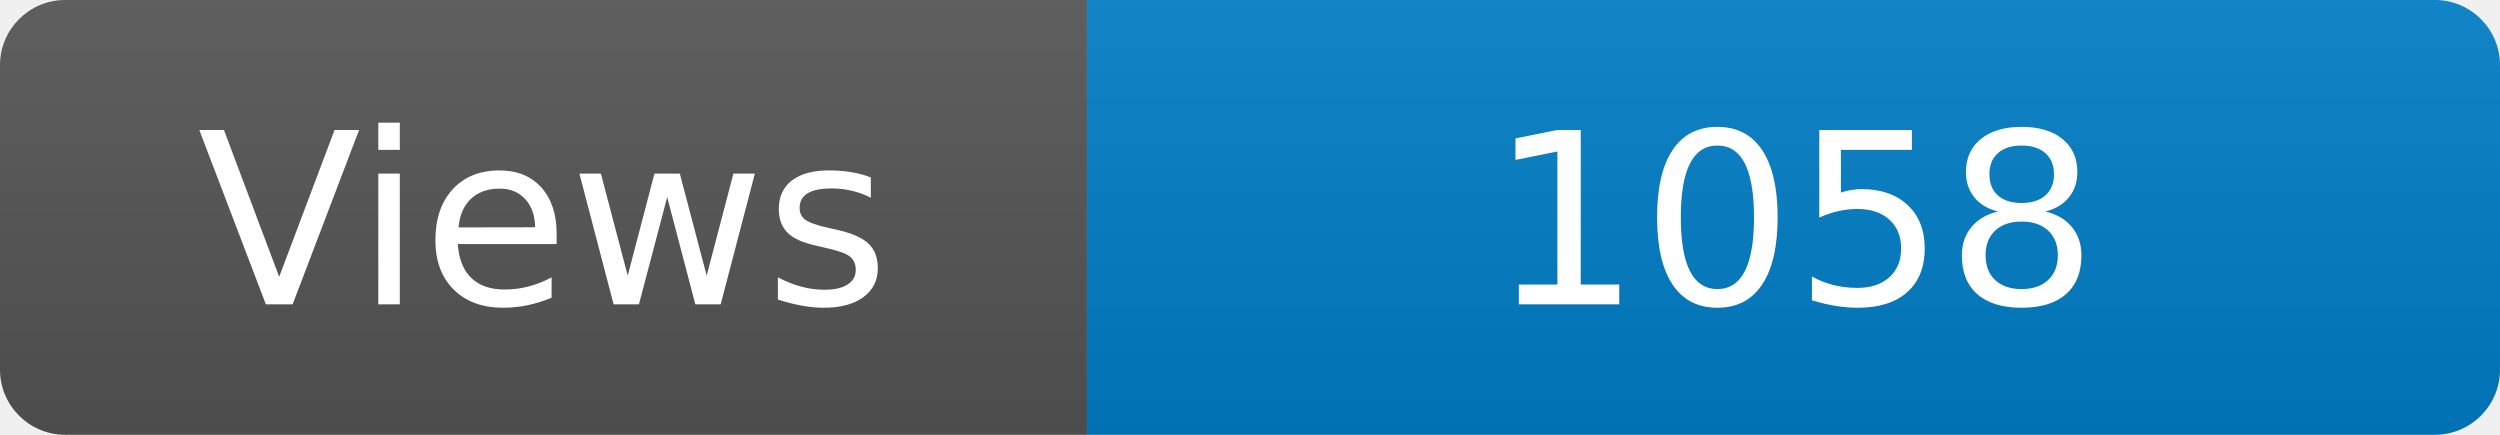
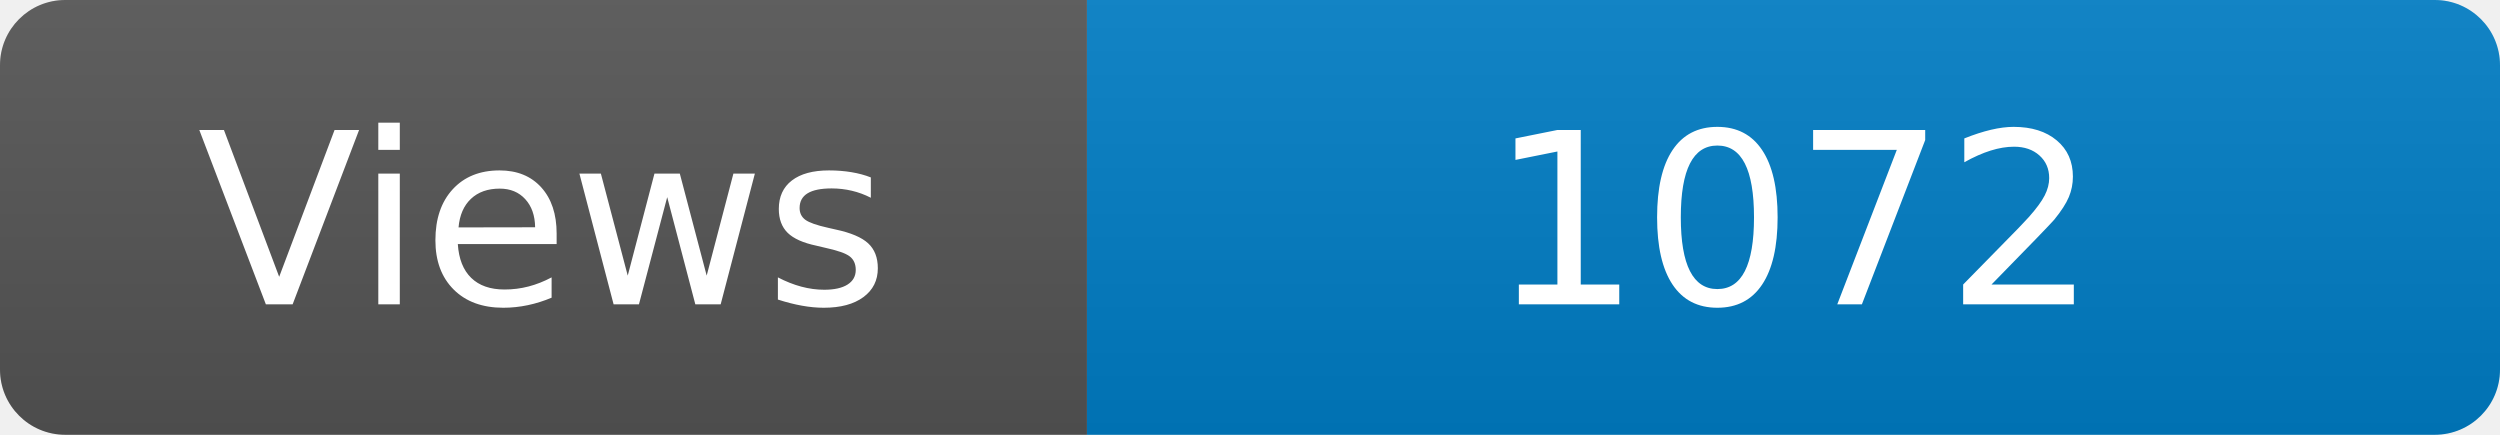
<svg xmlns="http://www.w3.org/2000/svg" width="115" height="20" role="img" aria-label="Maintained?: yes">
  <linearGradient id="s" x2="0" y2="100%">
    <stop offset="0" stop-color="#bbb" stop-opacity=".1" />
    <stop offset="1" stop-opacity=".1" />
  </linearGradient>
  <clipPath id="r">
    <rect width="115" height="20" rx="3" fill="#fff" />
  </clipPath>
  <g clip-path="url(#r)">
    <rect width="50" height="20" fill="#555" />
    <rect x="50" width="160" height="20" fill="#007ec6" />
    <rect width="115" height="20" fill="url(#s)" />
  </g>
  <g fill="#fff" text-anchor="middle" font-family="Verdana,Geneva,DejaVu Sans,sans-serif" font-size="110">
    <text x="250" y="140" transform="scale(.1)" fill="#fff">Views</text>
-     <text x="825" y="140" transform="scale(.1)" fill="#fff">1058</text>
+     <text x="825" y="140" transform="scale(.1)" fill="#fff">1072</text>
  </g>
</svg>
